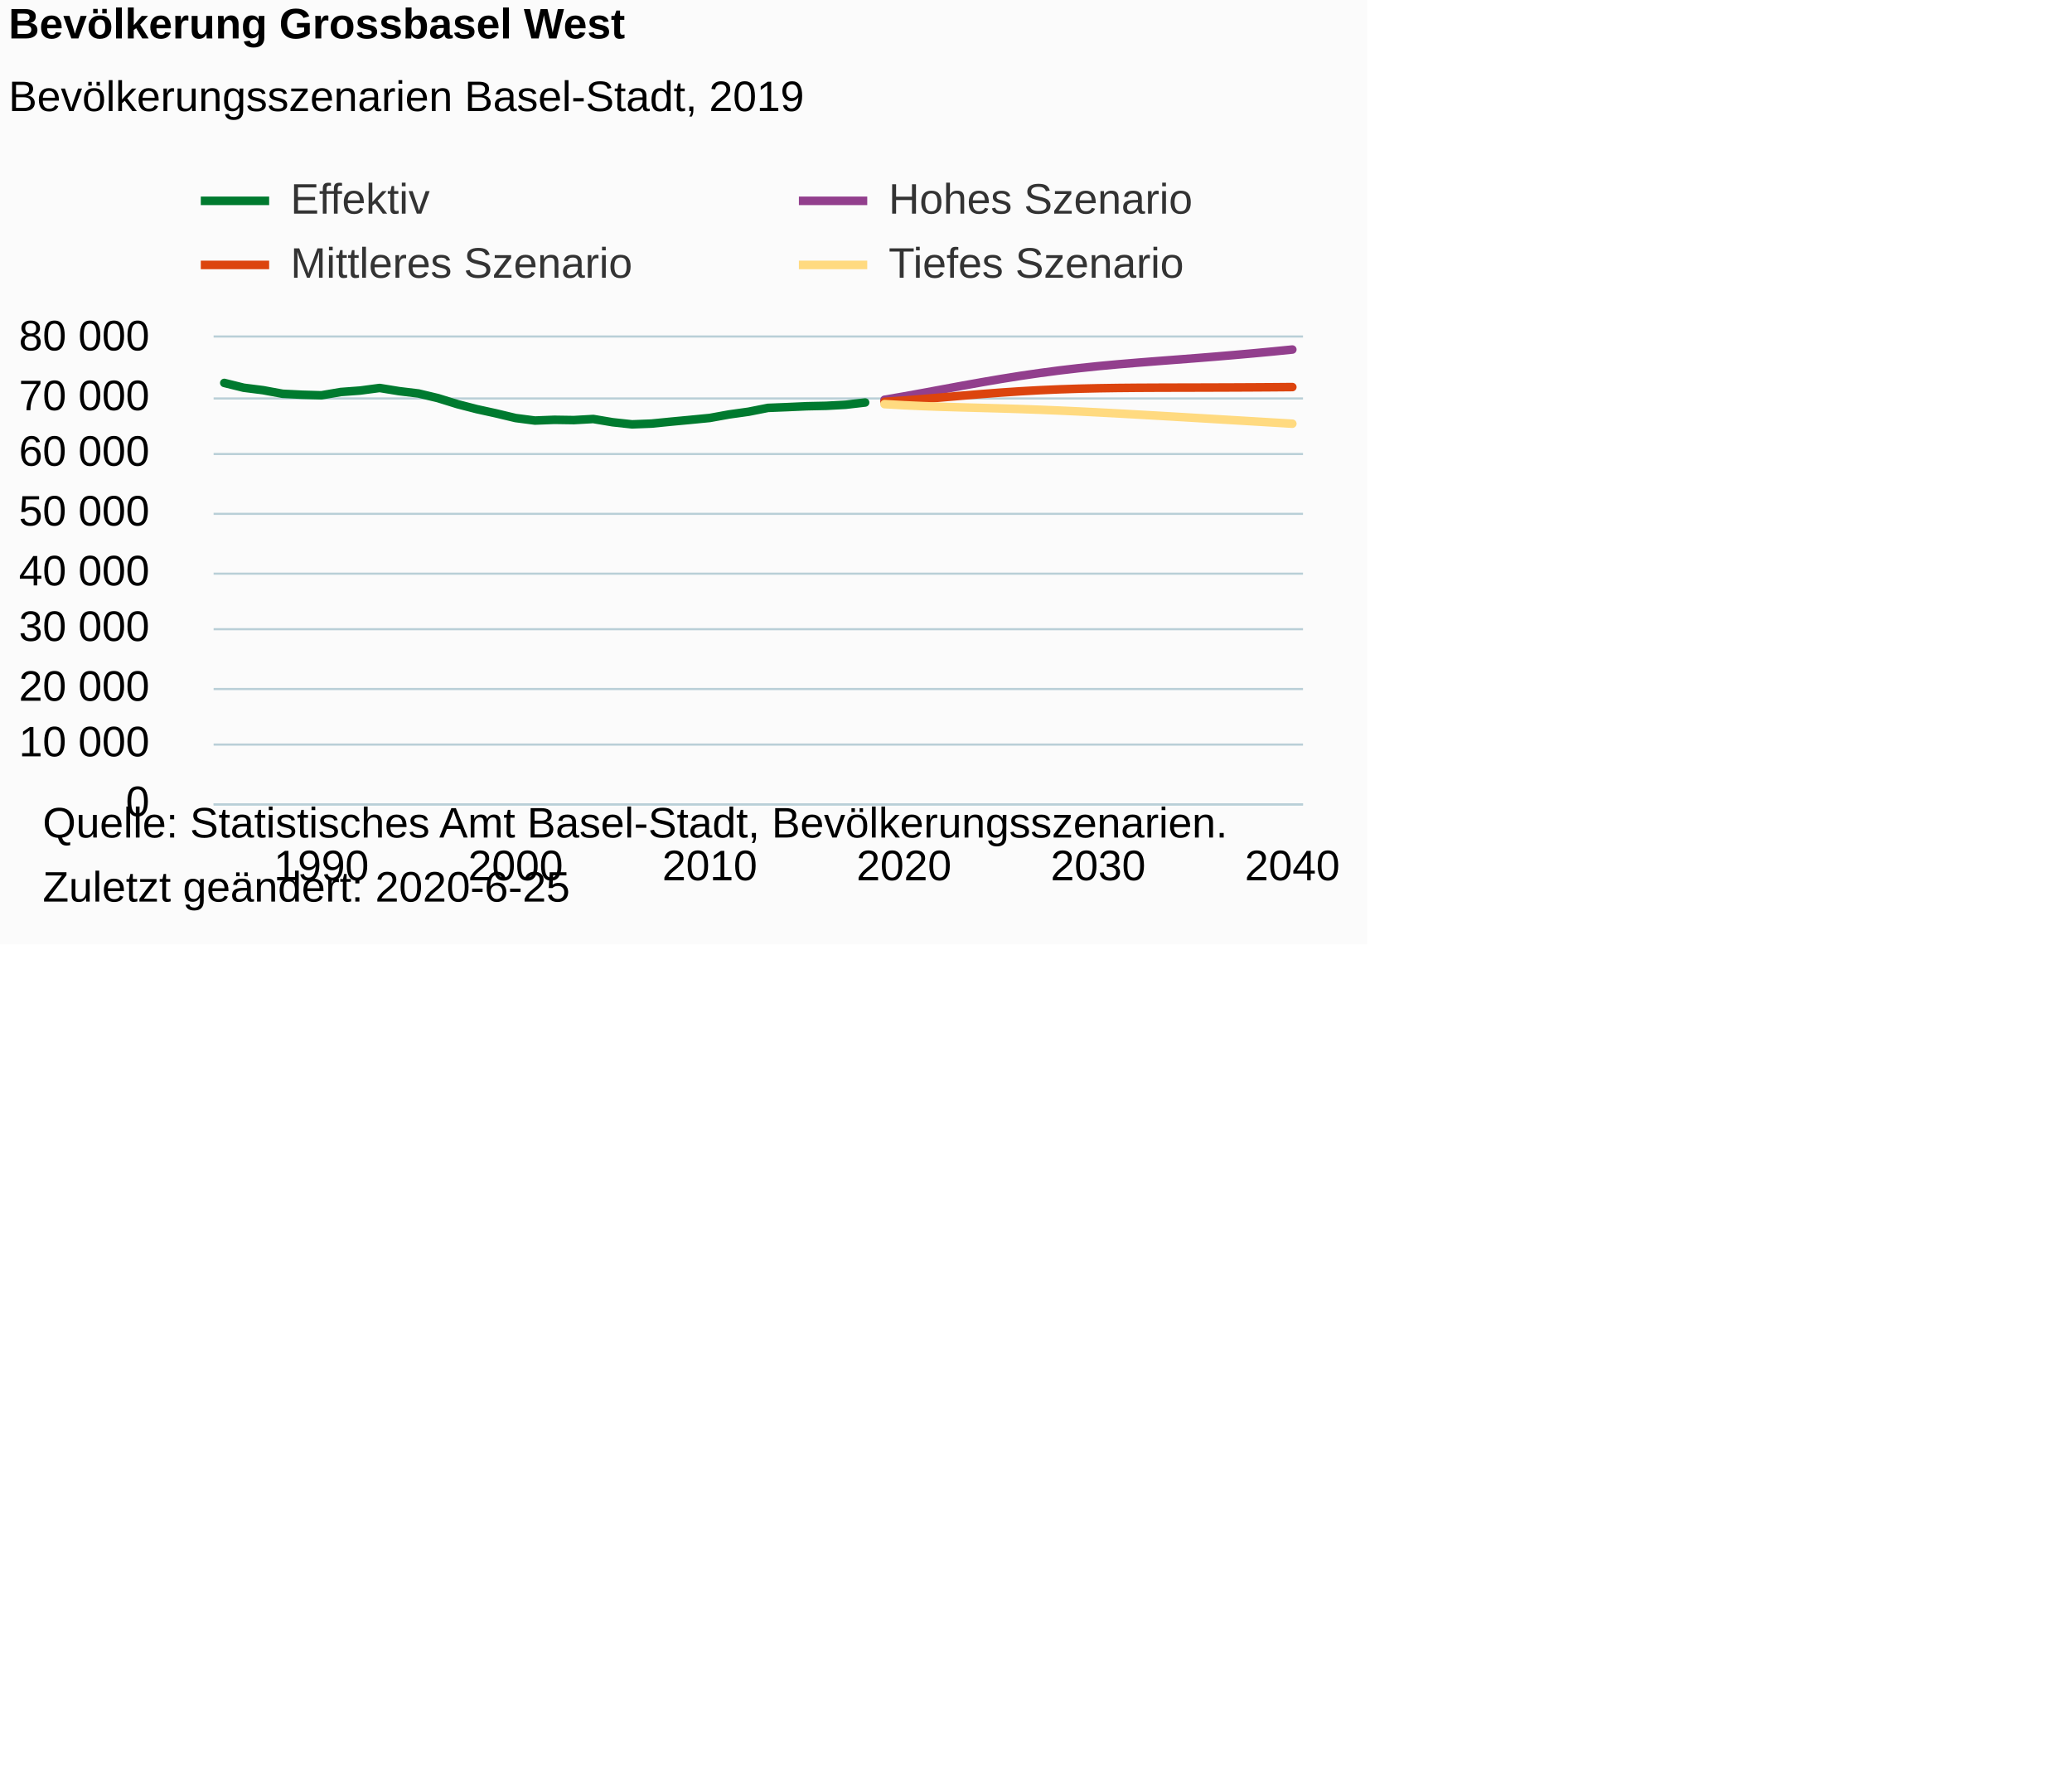
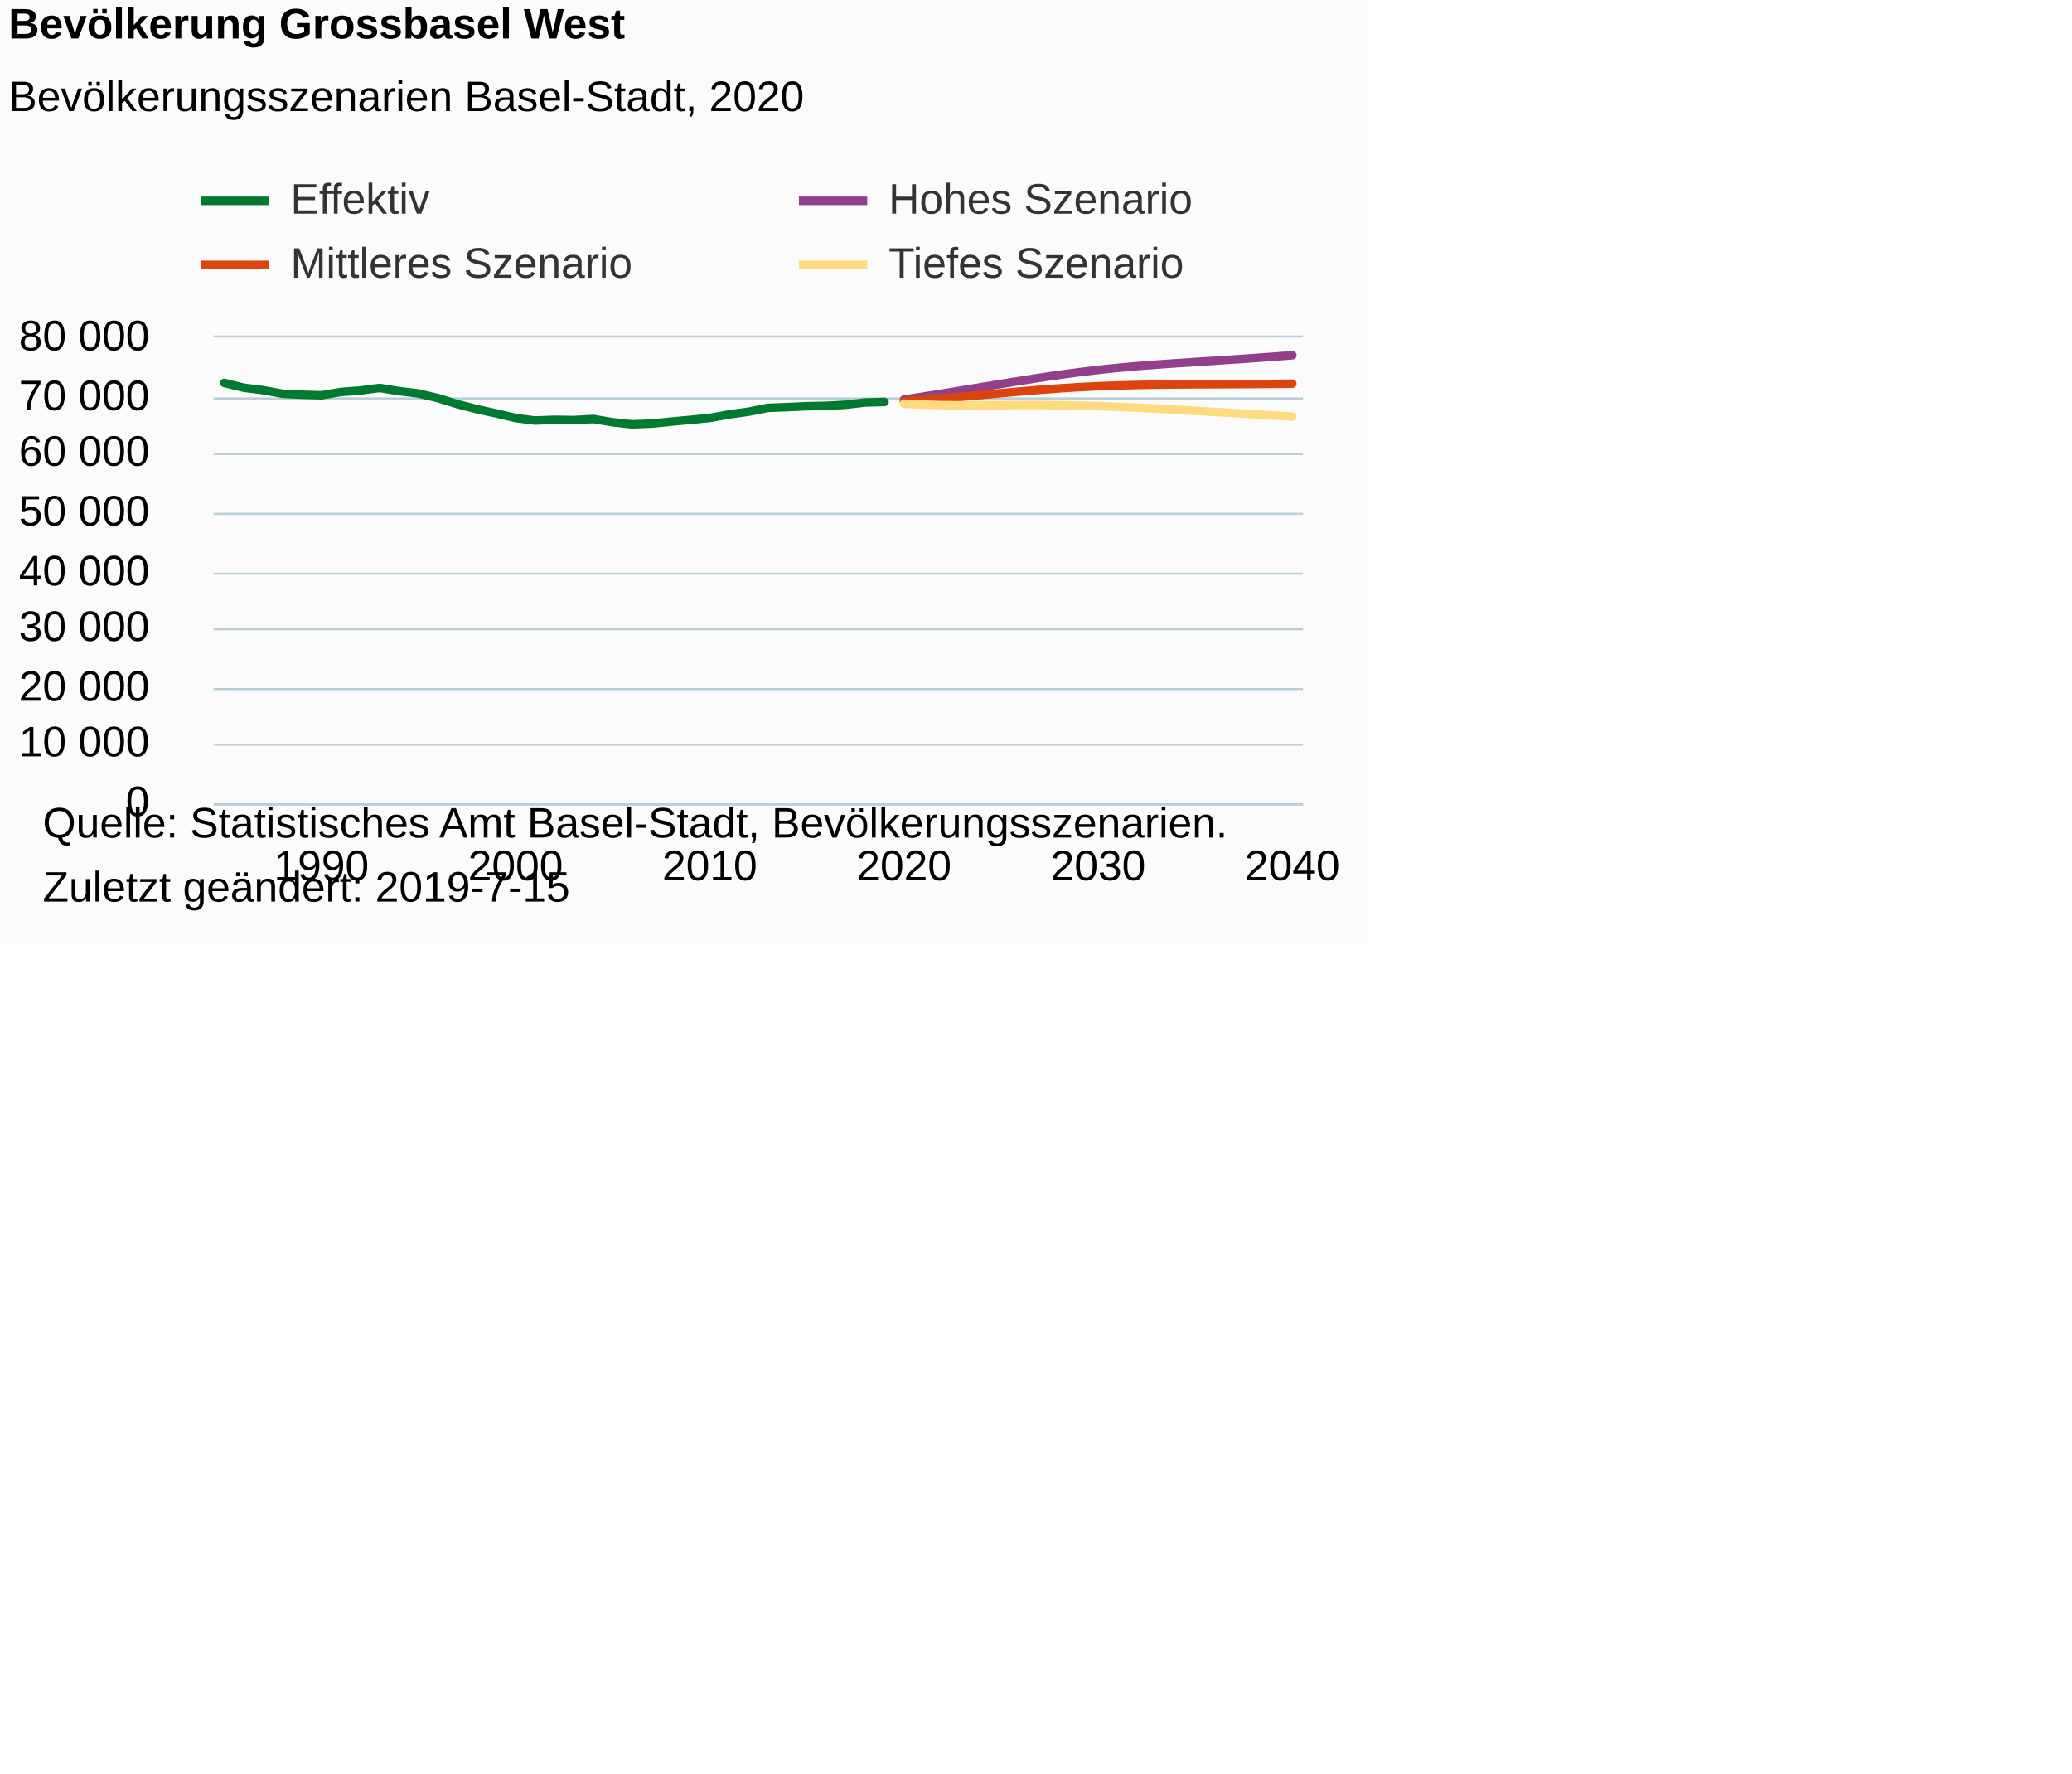
<svg xmlns="http://www.w3.org/2000/svg" version="1.1" class="highcharts-root" style="font-family:Arial;font-size:10px;color:#000000;fill:#000000;" viewBox="0 0 485 415">
  <defs>
-     <clipPath id="highcharts-3ysqew8-6">
+     <clipPath id="highcharts-r1lrbaw-6">
      <rect x="0" y="0" width="255" height="109" fill="none" />
    </clipPath>
-     <clipPath id="highcharts-3ysqew8-7">
+     <clipPath id="highcharts-r1lrbaw-7">
      <rect x="0" y="0" width="255" height="109" fill="none" />
    </clipPath>
  </defs>
  <rect fill="#fbfbfb" class="highcharts-background" x="0" y="0" width="320" height="221" rx="0" ry="0" />
  <rect fill="none" class="highcharts-plot-background" x="50" y="79" width="255" height="109" />
  <g class="highcharts-pane-group" data-z-index="0" />
  <g class="highcharts-grid highcharts-xaxis-grid " data-z-index="1">
    <path fill="none" data-z-index="1" class="highcharts-grid-line" d="M 74.5 79 L 74.5 188" opacity="1" />
    <path fill="none" data-z-index="1" class="highcharts-grid-line" d="M 120.5 79 L 120.5 188" opacity="1" />
    <path fill="none" data-z-index="1" class="highcharts-grid-line" d="M 165.5 79 L 165.5 188" opacity="1" />
    <path fill="none" data-z-index="1" class="highcharts-grid-line" d="M 211.5 79 L 211.5 188" opacity="1" />
    <path fill="none" data-z-index="1" class="highcharts-grid-line" d="M 256.5 79 L 256.5 188" opacity="1" />
    <path fill="none" data-z-index="1" class="highcharts-grid-line" d="M 302.5 79 L 302.5 188" opacity="1" />
  </g>
  <g class="highcharts-grid highcharts-yaxis-grid " data-z-index="1">
    <path fill="none" stroke="#B9CFD7" stroke-width="0.5" data-z-index="1" class="highcharts-grid-line" d="M 50 188.25 L 305 188.25" opacity="1" />
    <path fill="none" stroke="#B9CFD7" stroke-width="0.5" data-z-index="1" class="highcharts-grid-line" d="M 50 174.25 L 305 174.25" opacity="1" />
    <path fill="none" stroke="#B9CFD7" stroke-width="0.5" data-z-index="1" class="highcharts-grid-line" d="M 50 161.25 L 305 161.25" opacity="1" />
    <path fill="none" stroke="#B9CFD7" stroke-width="0.5" data-z-index="1" class="highcharts-grid-line" d="M 50 147.25 L 305 147.25" opacity="1" />
    <path fill="none" stroke="#B9CFD7" stroke-width="0.5" data-z-index="1" class="highcharts-grid-line" d="M 50 134.25 L 305 134.25" opacity="1" />
    <path fill="none" stroke="#B9CFD7" stroke-width="0.5" data-z-index="1" class="highcharts-grid-line" d="M 50 120.25 L 305 120.25" opacity="1" />
    <path fill="none" stroke="#B9CFD7" stroke-width="0.5" data-z-index="1" class="highcharts-grid-line" d="M 50 106.25 L 305 106.25" opacity="1" />
    <path fill="none" stroke="#B9CFD7" stroke-width="0.5" data-z-index="1" class="highcharts-grid-line" d="M 50 93.25 L 305 93.25" opacity="1" />
    <path fill="none" stroke="#B9CFD7" stroke-width="0.5" data-z-index="1" class="highcharts-grid-line" d="M 50 78.75 L 305 78.75" opacity="1" />
  </g>
  <rect fill="none" class="highcharts-plot-border" data-z-index="1" x="50" y="79" width="255" height="109" />
  <g class="highcharts-axis highcharts-xaxis " data-z-index="2">
    <path fill="none" class="highcharts-axis-line" stroke="#B9CFD7" stroke-width="0.5" data-z-index="7" d="M 50 188.25 L 305 188.25" />
  </g>
  <g class="highcharts-axis highcharts-yaxis " data-z-index="2">
    <path fill="none" class="highcharts-axis-line" data-z-index="7" d="M 50 79 L 50 188" />
  </g>
  <g class="highcharts-series-group" data-z-index="3">
-     <g data-z-index="0.1" class="highcharts-series highcharts-series-0 highcharts-line-series " transform="translate(50,79) scale(1 1)" clip-path="url(#highcharts-3ysqew8-7)">
-       <path fill="none" d="M 2.5 10.617 L 7.045 11.739 L 11.591 12.313 L 16.136 13.151 L 20.682 13.377 L 25.227 13.513 L 29.773 12.738 L 34.318 12.399 L 38.864 11.795 L 43.409 12.534 L 47.955 13.084 L 52.5 14.167 L 57.045 15.575 L 61.591 16.748 L 66.136 17.745 L 70.682 18.831 L 75.227 19.42 L 79.773 19.244 L 84.318 19.313 L 88.864 19.056 L 93.409 19.819 L 97.955 20.311 L 102.5 20.132 L 107.045 19.681 L 111.591 19.256 L 116.136 18.812 L 120.682 17.989 L 125.227 17.353 L 129.773 16.454 L 134.318 16.274 L 138.864 16.068 L 143.409 15.971 L 147.955 15.723 L 152.5 15.196" class="highcharts-graph" data-z-index="1" stroke="#007A2F" stroke-width="2" stroke-linejoin="round" stroke-linecap="round" />
+     <g data-z-index="0.1" class="highcharts-series highcharts-series-0 highcharts-line-series " transform="translate(50,79) scale(1 1)" clip-path="url(#highcharts-r1lrbaw-7)">
+       <path fill="none" d="M 2.5 10.617 L 7.045 11.739 L 11.591 12.313 L 16.136 13.151 L 20.682 13.377 L 25.227 13.513 L 29.773 12.738 L 34.318 12.399 L 38.864 11.795 L 43.409 12.534 L 47.955 13.084 L 52.5 14.167 L 57.045 15.575 L 61.591 16.748 L 66.136 17.745 L 70.682 18.832 L 75.227 19.42 L 79.773 19.244 L 84.318 19.313 L 88.864 19.056 L 93.409 19.819 L 97.955 20.311 L 102.5 20.132 L 107.045 19.681 L 111.591 19.256 L 116.136 18.812 L 120.682 17.989 L 125.227 17.353 L 129.773 16.454 L 134.318 16.274 L 138.864 16.068 L 143.409 15.971 L 147.955 15.723 L 152.5 15.196 L 157.045 15.071" class="highcharts-graph" data-z-index="1" stroke="#007A2F" stroke-width="2" stroke-linejoin="round" stroke-linecap="round" />
    </g>
    <g data-z-index="0.1" class="highcharts-markers highcharts-series-0 highcharts-line-series " transform="translate(50,79) scale(1 1)" clip-path="none" />
-     <g data-z-index="0.1" class="highcharts-series highcharts-series-1 highcharts-line-series " transform="translate(50,79) scale(1 1)" clip-path="url(#highcharts-3ysqew8-7)">
-       <path fill="none" d="M 157.045 14.556 L 161.591 13.774 L 166.136 12.951 L 170.682 12.111 L 175.227 11.273 L 179.773 10.459 L 184.318 9.683 L 188.864 8.958 L 193.409 8.295 L 197.955 7.695 L 202.5 7.163 L 207.045 6.689 L 211.591 6.267 L 216.136 5.886 L 220.682 5.528 L 225.227 5.182 L 229.773 4.831 L 234.318 4.468 L 238.864 4.086 L 243.409 3.681 L 247.955 3.252 L 252.5 2.801" class="highcharts-graph" data-z-index="1" stroke="#923F8D" stroke-width="2" stroke-linejoin="round" stroke-linecap="round" />
+     <g data-z-index="0.1" class="highcharts-series highcharts-series-1 highcharts-line-series " transform="translate(50,79) scale(1 1)" clip-path="url(#highcharts-r1lrbaw-7)">
+       <path fill="none" d="M 161.591 14.522 L 166.136 13.82 L 170.682 13.09 L 175.227 12.346 L 179.773 11.595 L 184.318 10.848 L 188.864 10.114 L 193.409 9.403 L 197.955 8.734 L 202.5 8.121 L 207.045 7.576 L 211.591 7.1 L 216.136 6.691 L 220.682 6.337 L 225.227 6.02 L 229.773 5.722 L 234.318 5.428 L 238.864 5.128 L 243.409 4.816 L 247.955 4.488 L 252.5 4.143" class="highcharts-graph" data-z-index="1" stroke="#923F8D" stroke-width="2" stroke-linejoin="round" stroke-linecap="round" />
    </g>
    <g data-z-index="0.1" class="highcharts-markers highcharts-series-1 highcharts-line-series " transform="translate(50,79) scale(1 1)" clip-path="none" />
-     <g data-z-index="0.1" class="highcharts-series highcharts-series-2 highcharts-line-series " transform="translate(50,79) scale(1 1)" clip-path="url(#highcharts-3ysqew8-7)">
-       <path fill="none" d="M 157.045 15.028 L 161.591 14.725 L 166.136 14.372 L 170.682 13.989 L 175.227 13.598 L 179.773 13.219 L 184.318 12.872 L 188.864 12.568 L 193.409 12.314 L 197.955 12.115 L 202.5 11.967 L 207.045 11.861 L 211.591 11.792 L 216.136 11.75 L 220.682 11.727 L 225.227 11.713 L 229.773 11.703 L 234.318 11.69 L 238.864 11.674 L 243.409 11.651 L 247.955 11.622 L 252.5 11.584" class="highcharts-graph" data-z-index="1" stroke="#DC440E" stroke-width="2" stroke-linejoin="round" stroke-linecap="round" />
+     <g data-z-index="0.1" class="highcharts-series highcharts-series-2 highcharts-line-series " transform="translate(50,79) scale(1 1)" clip-path="url(#highcharts-r1lrbaw-7)">
+       <path fill="none" d="M 161.591 14.93 L 166.136 14.622 L 170.682 14.259 L 175.227 13.857 L 179.773 13.437 L 184.318 13.016 L 188.864 12.609 L 193.409 12.23 L 197.955 11.895 L 202.5 11.61 L 207.045 11.382 L 211.591 11.213 L 216.136 11.095 L 220.682 11.019 L 225.227 10.972 L 229.773 10.944 L 234.318 10.922 L 238.864 10.9 L 243.409 10.873 L 247.955 10.837 L 252.5 10.796" class="highcharts-graph" data-z-index="1" stroke="#DC440E" stroke-width="2" stroke-linejoin="round" stroke-linecap="round" />
    </g>
    <g data-z-index="0.1" class="highcharts-markers highcharts-series-2 highcharts-line-series " transform="translate(50,79) scale(1 1)" clip-path="none" />
-     <g data-z-index="0.1" class="highcharts-series highcharts-series-3 highcharts-line-series " transform="translate(50,79) scale(1 1)" clip-path="url(#highcharts-3ysqew8-7)">
-       <path fill="none" d="M 157.045 15.576 L 161.591 15.836 L 166.136 16.043 L 170.682 16.206 L 175.227 16.339 L 179.773 16.462 L 184.318 16.587 L 188.864 16.727 L 193.409 16.89 L 197.955 17.076 L 202.5 17.285 L 207.045 17.512 L 211.591 17.753 L 216.136 18.005 L 220.682 18.264 L 225.227 18.529 L 229.773 18.797 L 234.318 19.067 L 238.864 19.338 L 243.409 19.61 L 247.955 19.883 L 252.5 20.157" class="highcharts-graph" data-z-index="1" stroke="#FFDA80" stroke-width="2" stroke-linejoin="round" stroke-linecap="round" />
+     <g data-z-index="0.1" class="highcharts-series highcharts-series-3 highcharts-line-series " transform="translate(50,79) scale(1 1)" clip-path="url(#highcharts-r1lrbaw-7)">
+       <path fill="none" d="M 161.591 15.478 L 166.136 15.697 L 170.682 15.82 L 175.227 15.862 L 179.773 15.853 L 184.318 15.821 L 188.864 15.794 L 193.409 15.793 L 197.955 15.831 L 202.5 15.911 L 207.045 16.038 L 211.591 16.204 L 216.136 16.404 L 220.682 16.632 L 225.227 16.879 L 229.773 17.139 L 234.318 17.407 L 238.864 17.678 L 243.409 17.951 L 247.955 18.223 L 252.5 18.496" class="highcharts-graph" data-z-index="1" stroke="#FFDA80" stroke-width="2" stroke-linejoin="round" stroke-linecap="round" />
    </g>
    <g data-z-index="0.1" class="highcharts-markers highcharts-series-3 highcharts-line-series " transform="translate(50,79) scale(1 1)" clip-path="none" />
  </g>
  <text x="2" text-anchor="start" class="highcharts-title" data-z-index="4" style="color:#000000;font-size:10px;font-weight:bold;fill:#000000;" y="9">
    <tspan>Bevölkerung Grossbasel West</tspan>
  </text>
  <text x="2" text-anchor="start" class="highcharts-subtitle" data-z-index="4" style="color:#000000;font-size:10px;font-weight:normal;font-family:Arial;fill:#000000;" y="26">
-     <tspan>Bevölkerungsszenarien Basel-Stadt, 2019</tspan>
+     <tspan>Bevölkerungsszenarien Basel-Stadt, 2020</tspan>
  </text>
  <g class="highcharts-legend" data-z-index="7" transform="translate(47,42)">
    <rect fill="none" class="highcharts-legend-box" rx="0" ry="0" x="0" y="0" width="300" height="25" visibility="visible" />
    <g data-z-index="1">
      <g>
        <g class="highcharts-legend-item highcharts-line-series highcharts-color-undefined highcharts-series-0" data-z-index="1" transform="translate(0,-5)">
          <path fill="none" d="M 0 10 L 16 10" class="highcharts-graph" stroke="#007A2F" stroke-width="2" />
          <text x="21" style="color:#333333;font-size:10px;font-weight:normal;cursor:pointer;fill:#333333;" text-anchor="start" data-z-index="2" y="13">
            <tspan>Effektiv</tspan>
          </text>
        </g>
        <g class="highcharts-legend-item highcharts-line-series highcharts-color-undefined highcharts-series-1" data-z-index="1" transform="translate(140,-5)">
          <path fill="none" d="M 0 10 L 16 10" class="highcharts-graph" stroke="#923F8D" stroke-width="2" />
          <text x="21" y="13" style="color:#333333;font-size:10px;font-weight:normal;cursor:pointer;fill:#333333;" text-anchor="start" data-z-index="2">
            <tspan>Hohes Szenario</tspan>
          </text>
        </g>
        <g class="highcharts-legend-item highcharts-line-series highcharts-color-undefined highcharts-series-2" data-z-index="1" transform="translate(0,10)">
          <path fill="none" d="M 0 10 L 16 10" class="highcharts-graph" stroke="#DC440E" stroke-width="2" />
          <text x="21" y="13" style="color:#333333;font-size:10px;font-weight:normal;cursor:pointer;fill:#333333;" text-anchor="start" data-z-index="2">
            <tspan>Mittleres Szenario</tspan>
          </text>
        </g>
        <g class="highcharts-legend-item highcharts-line-series highcharts-color-undefined highcharts-series-3" data-z-index="1" transform="translate(140,10)">
          <path fill="none" d="M 0 10 L 16 10" class="highcharts-graph" stroke="#FFDA80" stroke-width="2" />
          <text x="21" y="13" style="color:#333333;font-size:10px;font-weight:normal;cursor:pointer;fill:#333333;" text-anchor="start" data-z-index="2">
            <tspan>Tiefes Szenario</tspan>
          </text>
        </g>
      </g>
    </g>
  </g>
  <g class="highcharts-axis-labels highcharts-xaxis-labels " data-z-index="7">
    <text x="75.227" style="color:#000000;cursor:default;font-size:10px;fill:#000000;" text-anchor="middle" transform="translate(0,0)" y="206" opacity="1">1990</text>
    <text x="120.682" style="color:#000000;cursor:default;font-size:10px;fill:#000000;" text-anchor="middle" transform="translate(0,0)" y="206" opacity="1">2000</text>
    <text x="166.136" style="color:#000000;cursor:default;font-size:10px;fill:#000000;" text-anchor="middle" transform="translate(0,0)" y="206" opacity="1">2010</text>
    <text x="211.591" style="color:#000000;cursor:default;font-size:10px;fill:#000000;" text-anchor="middle" transform="translate(0,0)" y="206" opacity="1">2020</text>
    <text x="257.045" style="color:#000000;cursor:default;font-size:10px;fill:#000000;" text-anchor="middle" transform="translate(0,0)" y="206" opacity="1">2030</text>
    <text x="302.5" style="color:#000000;cursor:default;font-size:10px;fill:#000000;" text-anchor="middle" transform="translate(0,0)" y="206" opacity="1">2040</text>
  </g>
  <g class="highcharts-axis-labels highcharts-yaxis-labels " data-z-index="7">
    <text x="35" style="color:#000000;cursor:default;font-size:10px;fill:#000000;" text-anchor="end" transform="translate(0,0)" y="191" opacity="1">0</text>
    <text x="35" style="color:#000000;cursor:default;font-size:10px;fill:#000000;" text-anchor="end" transform="translate(0,0)" y="177" opacity="1">
      <tspan>10 000</tspan>
    </text>
    <text x="35" style="color:#000000;cursor:default;font-size:10px;fill:#000000;" text-anchor="end" transform="translate(0,0)" y="164" opacity="1">
      <tspan>20 000</tspan>
    </text>
    <text x="35" style="color:#000000;cursor:default;font-size:10px;fill:#000000;" text-anchor="end" transform="translate(0,0)" y="150" opacity="1">
      <tspan>30 000</tspan>
    </text>
    <text x="35" style="color:#000000;cursor:default;font-size:10px;fill:#000000;" text-anchor="end" transform="translate(0,0)" y="137" opacity="1">
      <tspan>40 000</tspan>
    </text>
    <text x="35" style="color:#000000;cursor:default;font-size:10px;fill:#000000;" text-anchor="end" transform="translate(0,0)" y="123" opacity="1">
      <tspan>50 000</tspan>
    </text>
    <text x="35" style="color:#000000;cursor:default;font-size:10px;fill:#000000;" text-anchor="end" transform="translate(0,0)" y="109" opacity="1">
      <tspan>60 000</tspan>
    </text>
    <text x="35" style="color:#000000;cursor:default;font-size:10px;fill:#000000;" text-anchor="end" transform="translate(0,0)" y="96" opacity="1">
      <tspan>70 000</tspan>
    </text>
    <text x="35" style="color:#000000;cursor:default;font-size:10px;fill:#000000;" text-anchor="end" transform="translate(0,0)" y="82" opacity="1">
      <tspan>80 000</tspan>
    </text>
  </g>
  <text x="10" class="highcharts-credits" text-anchor="start" data-z-index="8" style="cursor:default;color:#000000;font-size:10;fill:#000000;" y="196">
    <tspan>Quelle: Statistisches Amt Basel-Stadt, Bevölkerungsszenarien.</tspan>
-     <tspan x="10" dy="15">Zuletzt geändert: 2020-6-25</tspan>
+     <tspan x="10" dy="15">Zuletzt geändert: 2019-7-15</tspan>
  </text>
</svg>
